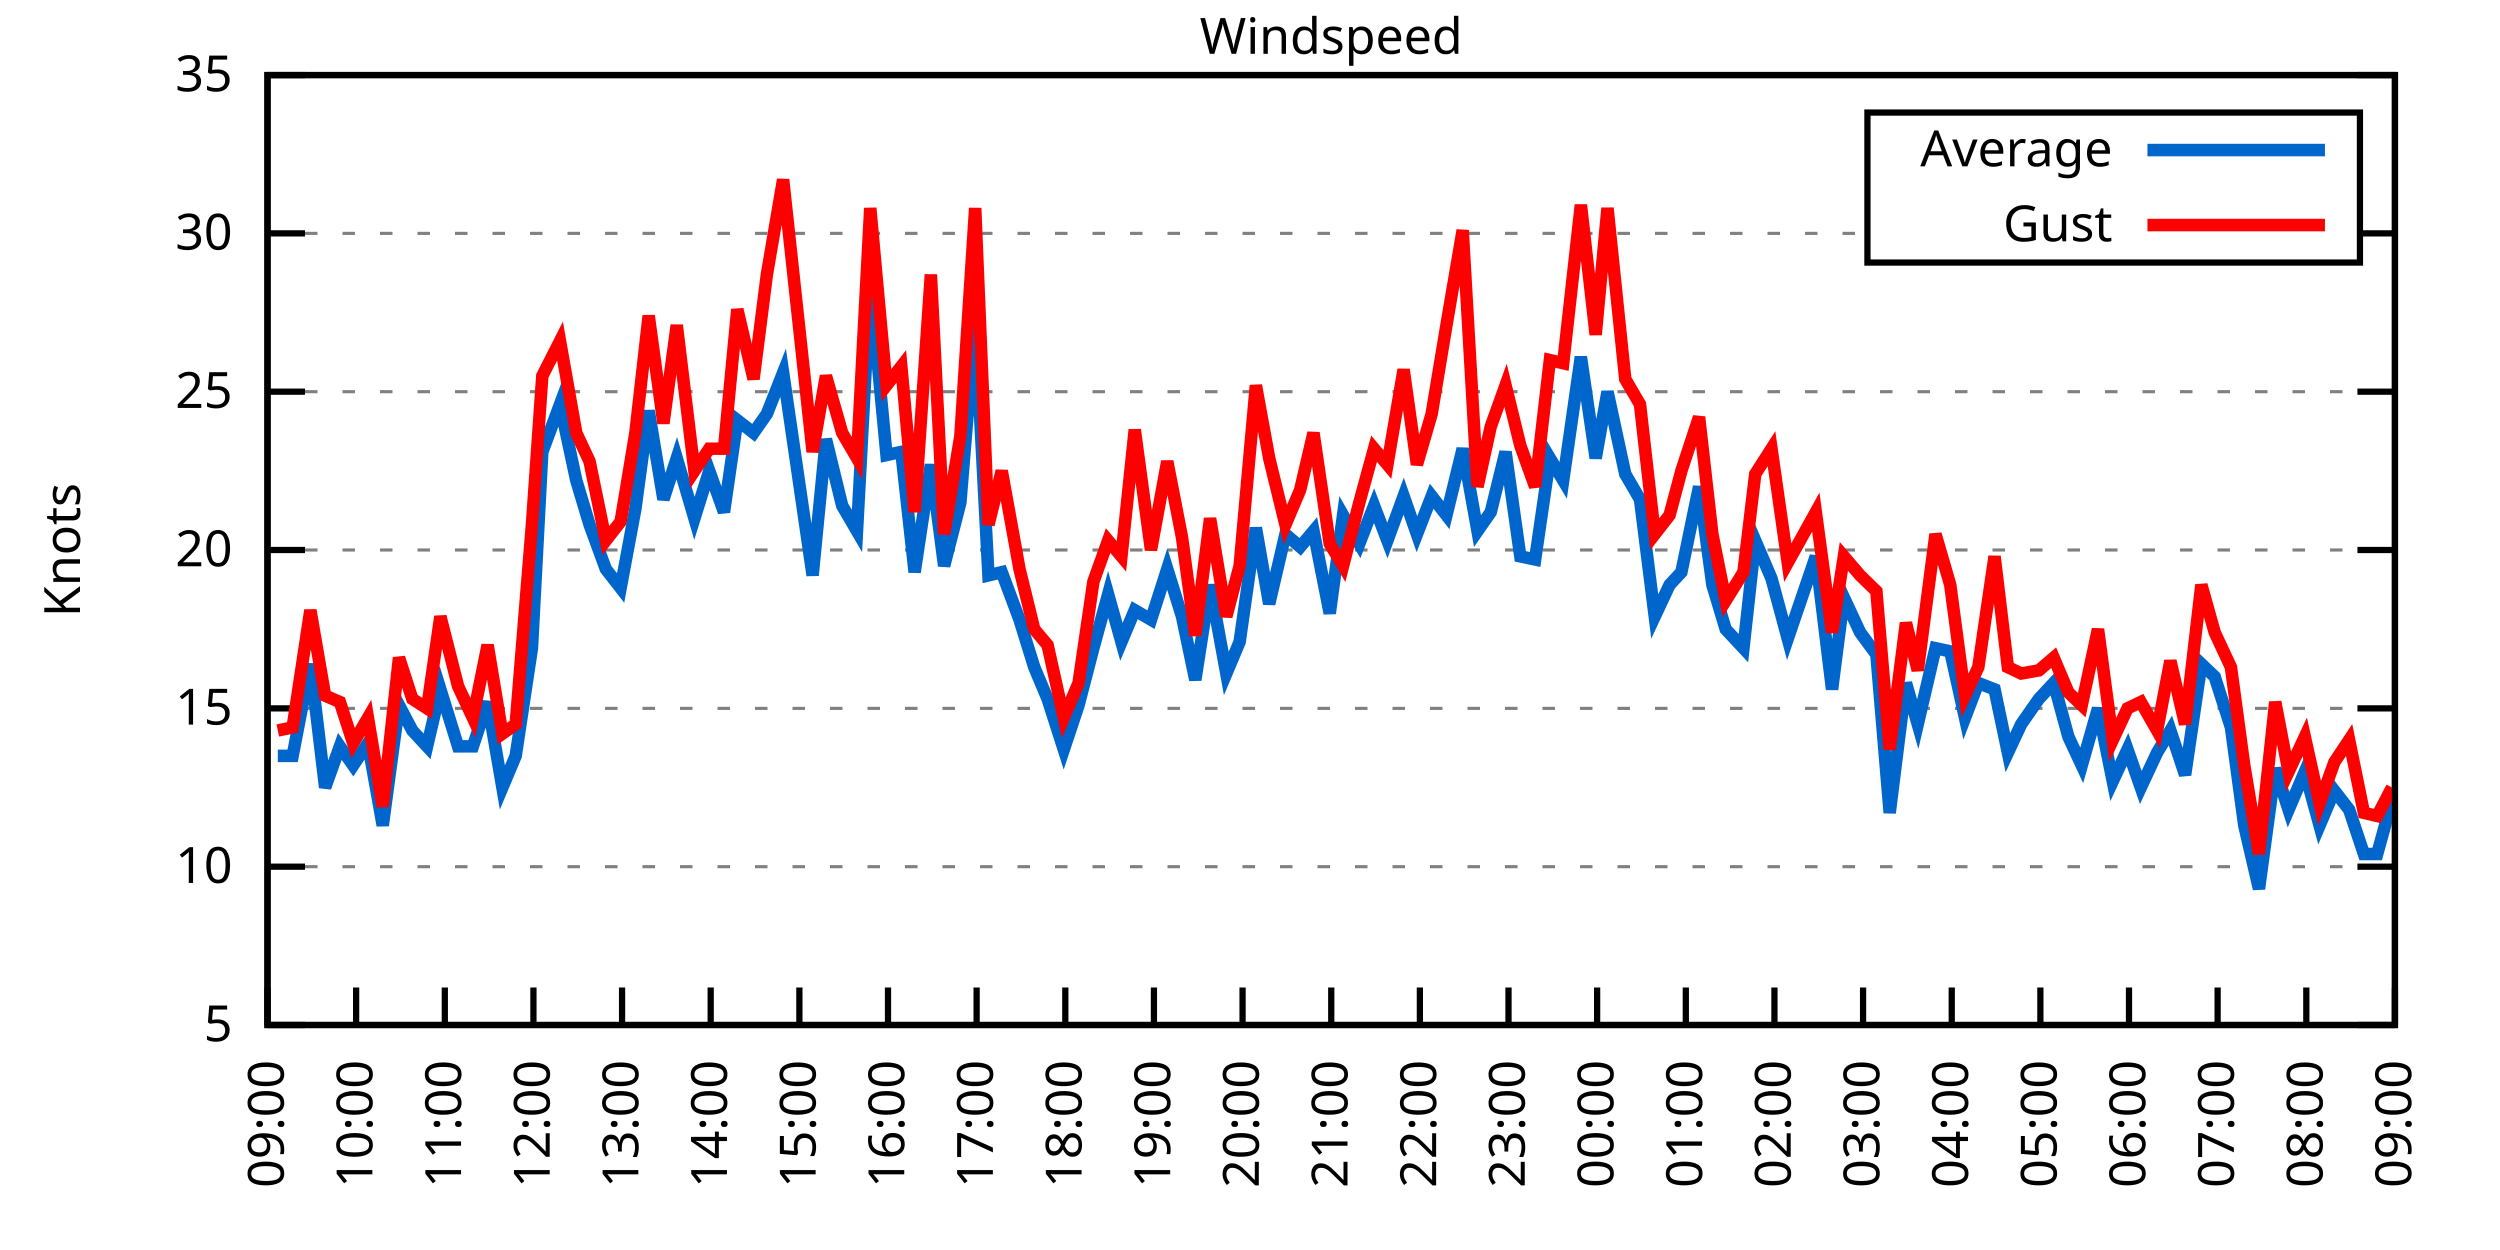
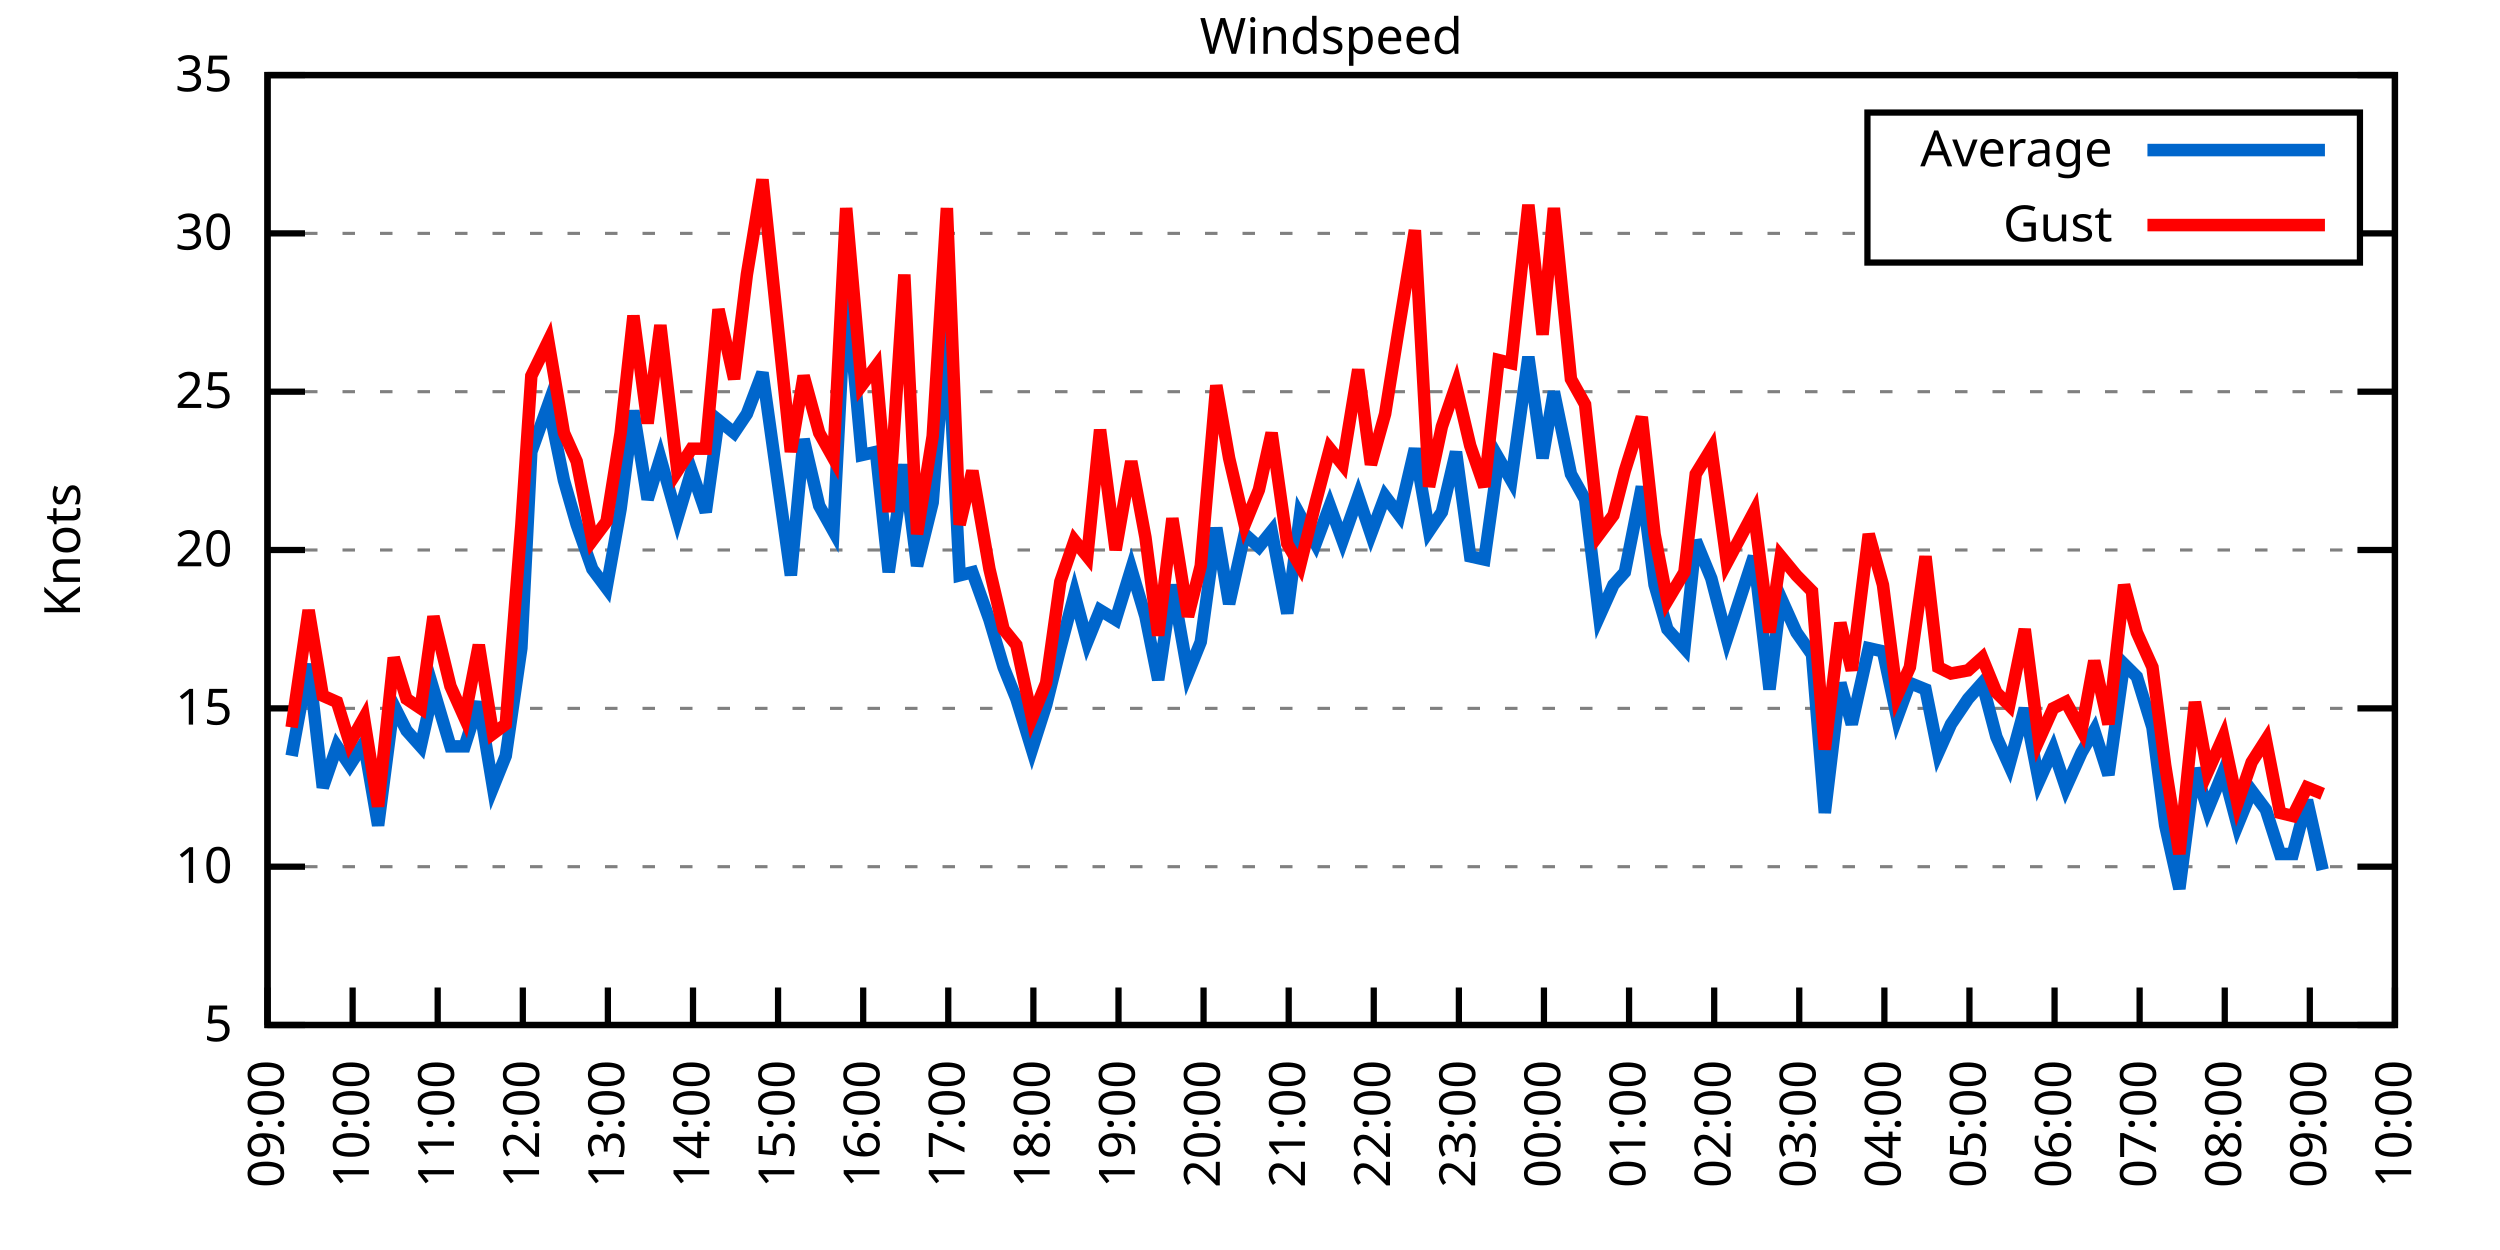
<svg xmlns="http://www.w3.org/2000/svg" xmlns:xlink="http://www.w3.org/1999/xlink" width="400" height="200" viewBox="0 0 400 200">
  <g id="gnuplot_canvas">
    <rect x="0" y="0" width="400" height="200" fill="none" />
    <defs>
      <circle id="gpDot" r="0.5" stroke-width="0.5" stroke="currentColor" />
      <path id="gpPt0" stroke-width="0.333" stroke="currentColor" d="M-1,0 h2 M0,-1 v2" />
      <path id="gpPt1" stroke-width="0.333" stroke="currentColor" d="M-1,-1 L1,1 M1,-1 L-1,1" />
      <path id="gpPt2" stroke-width="0.333" stroke="currentColor" d="M-1,0 L1,0 M0,-1 L0,1 M-1,-1 L1,1 M-1,1 L1,-1" />
      <rect id="gpPt3" stroke-width="0.333" stroke="currentColor" x="-1" y="-1" width="2" height="2" />
      <rect id="gpPt4" stroke-width="0.333" stroke="currentColor" fill="currentColor" x="-1" y="-1" width="2" height="2" />
      <circle id="gpPt5" stroke-width="0.333" stroke="currentColor" cx="0" cy="0" r="1" />
      <use xlink:href="#gpPt5" id="gpPt6" fill="currentColor" stroke="none" />
      <path id="gpPt7" stroke-width="0.333" stroke="currentColor" d="M0,-1.33 L-1.33,0.67 L1.33,0.67 z" />
      <use xlink:href="#gpPt7" id="gpPt8" fill="currentColor" stroke="none" />
      <use xlink:href="#gpPt7" id="gpPt9" stroke="currentColor" transform="rotate(180)" />
      <use xlink:href="#gpPt9" id="gpPt10" fill="currentColor" stroke="none" />
      <use xlink:href="#gpPt3" id="gpPt11" stroke="currentColor" transform="rotate(45)" />
      <use xlink:href="#gpPt11" id="gpPt12" fill="currentColor" stroke="none" />
      <path id="gpPt13" stroke-width="0.333" stroke="currentColor" d="M0,1.330 L1.265,0.411 L0.782,-1.067 L-0.782,-1.076 L-1.265,0.411 z" />
      <use xlink:href="#gpPt13" id="gpPt14" fill="currentColor" stroke="none" />
      <filter id="textbox" filterUnits="objectBoundingBox" x="0" y="0" height="1" width="1">
        <feFlood flood-color="white" flood-opacity="1" result="bgnd" />
        <feComposite in="SourceGraphic" in2="bgnd" operator="atop" />
      </filter>
      <filter id="greybox" filterUnits="objectBoundingBox" x="0" y="0" height="1" width="1">
        <feFlood flood-color="lightgrey" flood-opacity="1" result="grey" />
        <feComposite in="SourceGraphic" in2="grey" operator="atop" />
      </filter>
    </defs>
    <g fill="none" color="white" stroke="currentColor" stroke-width="1.00" stroke-linecap="butt" stroke-linejoin="miter">
</g>
    <g fill="none" color="black" stroke="currentColor" stroke-width="1.00" stroke-linecap="butt" stroke-linejoin="miter">
      <g stroke="none" shape-rendering="crispEdges">
        <polygon fill="rgb(255, 255, 255)" points="42.80,164.00 383.18,164.00 383.18,12.02 42.80,12.02 " />
      </g>
    </g>
    <g fill="none" color="black" stroke="currentColor" stroke-width="1.00" stroke-linecap="butt" stroke-linejoin="miter">
</g>
    <g fill="none" color="black" stroke="black" stroke-width="0.50" stroke-linecap="butt" stroke-linejoin="miter">
</g>
    <g fill="none" color="gray" stroke="currentColor" stroke-width="0.50" stroke-linecap="butt" stroke-linejoin="miter">
      <path stroke="gray" stroke-dasharray="2,4" class="gridline" d="M42.80,164.00 L383.19,164.00  " />
    </g>
    <g fill="none" color="gray" stroke="gray" stroke-width="1.00" stroke-linecap="butt" stroke-linejoin="miter">
</g>
    <g fill="none" color="black" stroke="currentColor" stroke-width="1.00" stroke-linecap="butt" stroke-linejoin="miter">
      <path stroke="black" d="M42.80,164.00 L48.80,164.00 M383.19,164.00 L377.19,164.00  " />
      <g transform="translate(37.20,166.60)" stroke="none" fill="black" font-family="Sans" font-size="8.00" text-anchor="end">
        <text>
          <tspan font-family="Sans"> 5</tspan>
        </text>
      </g>
    </g>
    <g fill="none" color="black" stroke="currentColor" stroke-width="1.00" stroke-linecap="butt" stroke-linejoin="miter">
</g>
    <g fill="none" color="black" stroke="black" stroke-width="0.50" stroke-linecap="butt" stroke-linejoin="miter">
</g>
    <g fill="none" color="gray" stroke="currentColor" stroke-width="0.50" stroke-linecap="butt" stroke-linejoin="miter">
      <path stroke="gray" stroke-dasharray="2,4" class="gridline" d="M42.80,138.67 L383.19,138.67  " />
    </g>
    <g fill="none" color="gray" stroke="gray" stroke-width="1.00" stroke-linecap="butt" stroke-linejoin="miter">
</g>
    <g fill="none" color="black" stroke="currentColor" stroke-width="1.00" stroke-linecap="butt" stroke-linejoin="miter">
      <path stroke="black" d="M42.80,138.67 L48.80,138.67 M383.19,138.67 L377.19,138.67  " />
      <g transform="translate(37.20,141.27)" stroke="none" fill="black" font-family="Sans" font-size="8.00" text-anchor="end">
        <text>
          <tspan font-family="Sans"> 10</tspan>
        </text>
      </g>
    </g>
    <g fill="none" color="black" stroke="currentColor" stroke-width="1.00" stroke-linecap="butt" stroke-linejoin="miter">
</g>
    <g fill="none" color="black" stroke="black" stroke-width="0.50" stroke-linecap="butt" stroke-linejoin="miter">
</g>
    <g fill="none" color="gray" stroke="currentColor" stroke-width="0.50" stroke-linecap="butt" stroke-linejoin="miter">
      <path stroke="gray" stroke-dasharray="2,4" class="gridline" d="M42.80,113.34 L383.19,113.34  " />
    </g>
    <g fill="none" color="gray" stroke="gray" stroke-width="1.00" stroke-linecap="butt" stroke-linejoin="miter">
</g>
    <g fill="none" color="black" stroke="currentColor" stroke-width="1.00" stroke-linecap="butt" stroke-linejoin="miter">
      <path stroke="black" d="M42.80,113.34 L48.80,113.34 M383.19,113.34 L377.19,113.34  " />
      <g transform="translate(37.20,115.94)" stroke="none" fill="black" font-family="Sans" font-size="8.00" text-anchor="end">
        <text>
          <tspan font-family="Sans"> 15</tspan>
        </text>
      </g>
    </g>
    <g fill="none" color="black" stroke="currentColor" stroke-width="1.00" stroke-linecap="butt" stroke-linejoin="miter">
</g>
    <g fill="none" color="black" stroke="black" stroke-width="0.50" stroke-linecap="butt" stroke-linejoin="miter">
</g>
    <g fill="none" color="gray" stroke="currentColor" stroke-width="0.50" stroke-linecap="butt" stroke-linejoin="miter">
      <path stroke="gray" stroke-dasharray="2,4" class="gridline" d="M42.80,88.00 L383.19,88.00  " />
    </g>
    <g fill="none" color="gray" stroke="gray" stroke-width="1.00" stroke-linecap="butt" stroke-linejoin="miter">
</g>
    <g fill="none" color="black" stroke="currentColor" stroke-width="1.00" stroke-linecap="butt" stroke-linejoin="miter">
      <path stroke="black" d="M42.80,88.00 L48.80,88.00 M383.19,88.00 L377.19,88.00  " />
      <g transform="translate(37.20,90.60)" stroke="none" fill="black" font-family="Sans" font-size="8.00" text-anchor="end">
        <text>
          <tspan font-family="Sans"> 20</tspan>
        </text>
      </g>
    </g>
    <g fill="none" color="black" stroke="currentColor" stroke-width="1.00" stroke-linecap="butt" stroke-linejoin="miter">
</g>
    <g fill="none" color="black" stroke="black" stroke-width="0.50" stroke-linecap="butt" stroke-linejoin="miter">
</g>
    <g fill="none" color="gray" stroke="currentColor" stroke-width="0.50" stroke-linecap="butt" stroke-linejoin="miter">
      <path stroke="gray" stroke-dasharray="2,4" class="gridline" d="M42.80,62.67 L383.19,62.67  " />
    </g>
    <g fill="none" color="gray" stroke="gray" stroke-width="1.00" stroke-linecap="butt" stroke-linejoin="miter">
</g>
    <g fill="none" color="black" stroke="currentColor" stroke-width="1.00" stroke-linecap="butt" stroke-linejoin="miter">
      <path stroke="black" d="M42.80,62.67 L48.80,62.67 M383.19,62.67 L377.19,62.67  " />
      <g transform="translate(37.20,65.27)" stroke="none" fill="black" font-family="Sans" font-size="8.00" text-anchor="end">
        <text>
          <tspan font-family="Sans"> 25</tspan>
        </text>
      </g>
    </g>
    <g fill="none" color="black" stroke="currentColor" stroke-width="1.00" stroke-linecap="butt" stroke-linejoin="miter">
</g>
    <g fill="none" color="black" stroke="black" stroke-width="0.50" stroke-linecap="butt" stroke-linejoin="miter">
</g>
    <g fill="none" color="gray" stroke="currentColor" stroke-width="0.50" stroke-linecap="butt" stroke-linejoin="miter">
      <path stroke="gray" stroke-dasharray="2,4" class="gridline" d="M42.80,37.34 L298.79,37.34 M377.59,37.34 L383.19,37.34  " />
    </g>
    <g fill="none" color="gray" stroke="gray" stroke-width="1.00" stroke-linecap="butt" stroke-linejoin="miter">
</g>
    <g fill="none" color="black" stroke="currentColor" stroke-width="1.00" stroke-linecap="butt" stroke-linejoin="miter">
      <path stroke="black" d="M42.80,37.34 L48.80,37.34 M383.19,37.34 L377.19,37.34  " />
      <g transform="translate(37.20,39.94)" stroke="none" fill="black" font-family="Sans" font-size="8.00" text-anchor="end">
        <text>
          <tspan font-family="Sans"> 30</tspan>
        </text>
      </g>
    </g>
    <g fill="none" color="black" stroke="currentColor" stroke-width="1.00" stroke-linecap="butt" stroke-linejoin="miter">
</g>
    <g fill="none" color="black" stroke="black" stroke-width="0.50" stroke-linecap="butt" stroke-linejoin="miter">
</g>
    <g fill="none" color="gray" stroke="currentColor" stroke-width="0.50" stroke-linecap="butt" stroke-linejoin="miter">
      <path stroke="gray" stroke-dasharray="2,4" class="gridline" d="M42.80,12.01 L383.19,12.01  " />
    </g>
    <g fill="none" color="gray" stroke="gray" stroke-width="1.00" stroke-linecap="butt" stroke-linejoin="miter">
</g>
    <g fill="none" color="black" stroke="currentColor" stroke-width="1.00" stroke-linecap="butt" stroke-linejoin="miter">
      <path stroke="black" d="M42.80,12.01 L48.80,12.01 M383.19,12.01 L377.19,12.01  " />
      <g transform="translate(37.20,14.61)" stroke="none" fill="black" font-family="Sans" font-size="8.00" text-anchor="end">
        <text>
          <tspan font-family="Sans"> 35</tspan>
        </text>
      </g>
    </g>
    <g fill="none" color="black" stroke="currentColor" stroke-width="1.00" stroke-linecap="butt" stroke-linejoin="miter">
      <path stroke="black" d="M42.80,164.00 L42.80,158.00  " />
      <g transform="translate(45.40,169.60) rotate(270.00)" stroke="none" fill="black" font-family="Sans" font-size="8.00" text-anchor="end">
        <text>
          <tspan font-family="Sans">09:00</tspan>
        </text>
      </g>
    </g>
    <g fill="none" color="black" stroke="currentColor" stroke-width="1.00" stroke-linecap="butt" stroke-linejoin="miter">
-       <path stroke="black" d="M56.98,164.00 L56.98,158.00  " />
-       <g transform="translate(59.58,169.60) rotate(270.00)" stroke="none" fill="black" font-family="Sans" font-size="8.00" text-anchor="end">
+       <path stroke="black" d="M56.42,164.00 L56.42,158.00  " />
+       <g transform="translate(59.02,169.60) rotate(270.00)" stroke="none" fill="black" font-family="Sans" font-size="8.00" text-anchor="end">
        <text>
          <tspan font-family="Sans">10:00</tspan>
        </text>
      </g>
    </g>
    <g fill="none" color="black" stroke="currentColor" stroke-width="1.00" stroke-linecap="butt" stroke-linejoin="miter">
-       <path stroke="black" d="M71.17,164.00 L71.17,158.00  " />
-       <g transform="translate(73.77,169.60) rotate(270.00)" stroke="none" fill="black" font-family="Sans" font-size="8.00" text-anchor="end">
+       <path stroke="black" d="M70.03,164.00 L70.03,158.00  " />
+       <g transform="translate(72.63,169.60) rotate(270.00)" stroke="none" fill="black" font-family="Sans" font-size="8.00" text-anchor="end">
        <text>
          <tspan font-family="Sans">11:00</tspan>
        </text>
      </g>
    </g>
    <g fill="none" color="black" stroke="currentColor" stroke-width="1.00" stroke-linecap="butt" stroke-linejoin="miter">
-       <path stroke="black" d="M85.35,164.00 L85.35,158.00  " />
-       <g transform="translate(87.95,169.60) rotate(270.00)" stroke="none" fill="black" font-family="Sans" font-size="8.00" text-anchor="end">
+       <path stroke="black" d="M83.65,164.00 L83.65,158.00  " />
+       <g transform="translate(86.25,169.60) rotate(270.00)" stroke="none" fill="black" font-family="Sans" font-size="8.00" text-anchor="end">
        <text>
          <tspan font-family="Sans">12:00</tspan>
        </text>
      </g>
    </g>
    <g fill="none" color="black" stroke="currentColor" stroke-width="1.00" stroke-linecap="butt" stroke-linejoin="miter">
-       <path stroke="black" d="M99.53,164.00 L99.53,158.00  " />
-       <g transform="translate(102.13,169.60) rotate(270.00)" stroke="none" fill="black" font-family="Sans" font-size="8.00" text-anchor="end">
+       <path stroke="black" d="M97.26,164.00 L97.26,158.00  " />
+       <g transform="translate(99.86,169.60) rotate(270.00)" stroke="none" fill="black" font-family="Sans" font-size="8.00" text-anchor="end">
        <text>
          <tspan font-family="Sans">13:00</tspan>
        </text>
      </g>
    </g>
    <g fill="none" color="black" stroke="currentColor" stroke-width="1.00" stroke-linecap="butt" stroke-linejoin="miter">
-       <path stroke="black" d="M113.71,164.00 L113.71,158.00  " />
-       <g transform="translate(116.31,169.60) rotate(270.00)" stroke="none" fill="black" font-family="Sans" font-size="8.00" text-anchor="end">
+       <path stroke="black" d="M110.88,164.00 L110.88,158.00  " />
+       <g transform="translate(113.48,169.60) rotate(270.00)" stroke="none" fill="black" font-family="Sans" font-size="8.00" text-anchor="end">
        <text>
          <tspan font-family="Sans">14:00</tspan>
        </text>
      </g>
    </g>
    <g fill="none" color="black" stroke="currentColor" stroke-width="1.00" stroke-linecap="butt" stroke-linejoin="miter">
-       <path stroke="black" d="M127.90,164.00 L127.90,158.00  " />
-       <g transform="translate(130.50,169.60) rotate(270.00)" stroke="none" fill="black" font-family="Sans" font-size="8.00" text-anchor="end">
+       <path stroke="black" d="M124.49,164.00 L124.49,158.00  " />
+       <g transform="translate(127.09,169.60) rotate(270.00)" stroke="none" fill="black" font-family="Sans" font-size="8.00" text-anchor="end">
        <text>
          <tspan font-family="Sans">15:00</tspan>
        </text>
      </g>
    </g>
    <g fill="none" color="black" stroke="currentColor" stroke-width="1.00" stroke-linecap="butt" stroke-linejoin="miter">
-       <path stroke="black" d="M142.08,164.00 L142.08,158.00  " />
-       <g transform="translate(144.68,169.60) rotate(270.00)" stroke="none" fill="black" font-family="Sans" font-size="8.00" text-anchor="end">
+       <path stroke="black" d="M138.11,164.00 L138.11,158.00  " />
+       <g transform="translate(140.71,169.60) rotate(270.00)" stroke="none" fill="black" font-family="Sans" font-size="8.00" text-anchor="end">
        <text>
          <tspan font-family="Sans">16:00</tspan>
        </text>
      </g>
    </g>
    <g fill="none" color="black" stroke="currentColor" stroke-width="1.00" stroke-linecap="butt" stroke-linejoin="miter">
-       <path stroke="black" d="M156.26,164.00 L156.26,158.00  " />
-       <g transform="translate(158.86,169.60) rotate(270.00)" stroke="none" fill="black" font-family="Sans" font-size="8.00" text-anchor="end">
+       <path stroke="black" d="M151.72,164.00 L151.72,158.00  " />
+       <g transform="translate(154.32,169.60) rotate(270.00)" stroke="none" fill="black" font-family="Sans" font-size="8.00" text-anchor="end">
        <text>
          <tspan font-family="Sans">17:00</tspan>
        </text>
      </g>
    </g>
    <g fill="none" color="black" stroke="currentColor" stroke-width="1.00" stroke-linecap="butt" stroke-linejoin="miter">
-       <path stroke="black" d="M170.45,164.00 L170.45,158.00  " />
-       <g transform="translate(173.05,169.60) rotate(270.00)" stroke="none" fill="black" font-family="Sans" font-size="8.00" text-anchor="end">
+       <path stroke="black" d="M165.34,164.00 L165.34,158.00  " />
+       <g transform="translate(167.94,169.60) rotate(270.00)" stroke="none" fill="black" font-family="Sans" font-size="8.00" text-anchor="end">
        <text>
          <tspan font-family="Sans">18:00</tspan>
        </text>
      </g>
    </g>
    <g fill="none" color="black" stroke="currentColor" stroke-width="1.00" stroke-linecap="butt" stroke-linejoin="miter">
-       <path stroke="black" d="M184.63,164.00 L184.63,158.00  " />
-       <g transform="translate(187.23,169.60) rotate(270.00)" stroke="none" fill="black" font-family="Sans" font-size="8.00" text-anchor="end">
+       <path stroke="black" d="M178.96,164.00 L178.96,158.00  " />
+       <g transform="translate(181.56,169.60) rotate(270.00)" stroke="none" fill="black" font-family="Sans" font-size="8.00" text-anchor="end">
        <text>
          <tspan font-family="Sans">19:00</tspan>
        </text>
      </g>
    </g>
    <g fill="none" color="black" stroke="currentColor" stroke-width="1.00" stroke-linecap="butt" stroke-linejoin="miter">
-       <path stroke="black" d="M198.81,164.00 L198.81,158.00  " />
-       <g transform="translate(201.41,169.60) rotate(270.00)" stroke="none" fill="black" font-family="Sans" font-size="8.00" text-anchor="end">
+       <path stroke="black" d="M192.57,164.00 L192.57,158.00  " />
+       <g transform="translate(195.17,169.60) rotate(270.00)" stroke="none" fill="black" font-family="Sans" font-size="8.00" text-anchor="end">
        <text>
          <tspan font-family="Sans">20:00</tspan>
        </text>
      </g>
    </g>
    <g fill="none" color="black" stroke="currentColor" stroke-width="1.00" stroke-linecap="butt" stroke-linejoin="miter">
-       <path stroke="black" d="M213.00,164.00 L213.00,158.00  " />
-       <g transform="translate(215.60,169.60) rotate(270.00)" stroke="none" fill="black" font-family="Sans" font-size="8.00" text-anchor="end">
+       <path stroke="black" d="M206.19,164.00 L206.19,158.00  " />
+       <g transform="translate(208.79,169.60) rotate(270.00)" stroke="none" fill="black" font-family="Sans" font-size="8.00" text-anchor="end">
        <text>
          <tspan font-family="Sans">21:00</tspan>
        </text>
      </g>
    </g>
    <g fill="none" color="black" stroke="currentColor" stroke-width="1.00" stroke-linecap="butt" stroke-linejoin="miter">
-       <path stroke="black" d="M227.18,164.00 L227.18,158.00  " />
-       <g transform="translate(229.78,169.60) rotate(270.00)" stroke="none" fill="black" font-family="Sans" font-size="8.00" text-anchor="end">
+       <path stroke="black" d="M219.80,164.00 L219.80,158.00  " />
+       <g transform="translate(222.40,169.60) rotate(270.00)" stroke="none" fill="black" font-family="Sans" font-size="8.00" text-anchor="end">
        <text>
          <tspan font-family="Sans">22:00</tspan>
        </text>
      </g>
    </g>
    <g fill="none" color="black" stroke="currentColor" stroke-width="1.00" stroke-linecap="butt" stroke-linejoin="miter">
-       <path stroke="black" d="M241.36,164.00 L241.36,158.00  " />
-       <g transform="translate(243.96,169.60) rotate(270.00)" stroke="none" fill="black" font-family="Sans" font-size="8.00" text-anchor="end">
+       <path stroke="black" d="M233.42,164.00 L233.42,158.00  " />
+       <g transform="translate(236.02,169.60) rotate(270.00)" stroke="none" fill="black" font-family="Sans" font-size="8.00" text-anchor="end">
        <text>
          <tspan font-family="Sans">23:00</tspan>
        </text>
      </g>
    </g>
    <g fill="none" color="black" stroke="currentColor" stroke-width="1.00" stroke-linecap="butt" stroke-linejoin="miter">
-       <path stroke="black" d="M255.54,164.00 L255.54,158.00  " />
-       <g transform="translate(258.14,169.60) rotate(270.00)" stroke="none" fill="black" font-family="Sans" font-size="8.00" text-anchor="end">
+       <path stroke="black" d="M247.03,164.00 L247.03,158.00  " />
+       <g transform="translate(249.63,169.60) rotate(270.00)" stroke="none" fill="black" font-family="Sans" font-size="8.00" text-anchor="end">
        <text>
          <tspan font-family="Sans">00:00</tspan>
        </text>
      </g>
    </g>
    <g fill="none" color="black" stroke="currentColor" stroke-width="1.00" stroke-linecap="butt" stroke-linejoin="miter">
-       <path stroke="black" d="M269.73,164.00 L269.73,158.00  " />
-       <g transform="translate(272.33,169.60) rotate(270.00)" stroke="none" fill="black" font-family="Sans" font-size="8.00" text-anchor="end">
+       <path stroke="black" d="M260.65,164.00 L260.65,158.00  " />
+       <g transform="translate(263.25,169.60) rotate(270.00)" stroke="none" fill="black" font-family="Sans" font-size="8.00" text-anchor="end">
        <text>
          <tspan font-family="Sans">01:00</tspan>
        </text>
      </g>
    </g>
    <g fill="none" color="black" stroke="currentColor" stroke-width="1.00" stroke-linecap="butt" stroke-linejoin="miter">
-       <path stroke="black" d="M283.91,164.00 L283.91,158.00  " />
-       <g transform="translate(286.51,169.60) rotate(270.00)" stroke="none" fill="black" font-family="Sans" font-size="8.00" text-anchor="end">
+       <path stroke="black" d="M274.27,164.00 L274.27,158.00  " />
+       <g transform="translate(276.87,169.60) rotate(270.00)" stroke="none" fill="black" font-family="Sans" font-size="8.00" text-anchor="end">
        <text>
          <tspan font-family="Sans">02:00</tspan>
        </text>
      </g>
    </g>
    <g fill="none" color="black" stroke="currentColor" stroke-width="1.00" stroke-linecap="butt" stroke-linejoin="miter">
-       <path stroke="black" d="M298.09,164.00 L298.09,158.00  " />
-       <g transform="translate(300.69,169.60) rotate(270.00)" stroke="none" fill="black" font-family="Sans" font-size="8.00" text-anchor="end">
+       <path stroke="black" d="M287.88,164.00 L287.88,158.00  " />
+       <g transform="translate(290.48,169.60) rotate(270.00)" stroke="none" fill="black" font-family="Sans" font-size="8.00" text-anchor="end">
        <text>
          <tspan font-family="Sans">03:00</tspan>
        </text>
      </g>
    </g>
    <g fill="none" color="black" stroke="currentColor" stroke-width="1.00" stroke-linecap="butt" stroke-linejoin="miter">
-       <path stroke="black" d="M312.28,164.00 L312.28,158.00  " />
-       <g transform="translate(314.88,169.60) rotate(270.00)" stroke="none" fill="black" font-family="Sans" font-size="8.00" text-anchor="end">
+       <path stroke="black" d="M301.50,164.00 L301.50,158.00  " />
+       <g transform="translate(304.10,169.60) rotate(270.00)" stroke="none" fill="black" font-family="Sans" font-size="8.00" text-anchor="end">
        <text>
          <tspan font-family="Sans">04:00</tspan>
        </text>
      </g>
    </g>
    <g fill="none" color="black" stroke="currentColor" stroke-width="1.00" stroke-linecap="butt" stroke-linejoin="miter">
-       <path stroke="black" d="M326.46,164.00 L326.46,158.00  " />
-       <g transform="translate(329.06,169.60) rotate(270.00)" stroke="none" fill="black" font-family="Sans" font-size="8.00" text-anchor="end">
+       <path stroke="black" d="M315.11,164.00 L315.11,158.00  " />
+       <g transform="translate(317.71,169.60) rotate(270.00)" stroke="none" fill="black" font-family="Sans" font-size="8.00" text-anchor="end">
        <text>
          <tspan font-family="Sans">05:00</tspan>
        </text>
      </g>
    </g>
    <g fill="none" color="black" stroke="currentColor" stroke-width="1.00" stroke-linecap="butt" stroke-linejoin="miter">
-       <path stroke="black" d="M340.64,164.00 L340.64,158.00  " />
-       <g transform="translate(343.24,169.60) rotate(270.00)" stroke="none" fill="black" font-family="Sans" font-size="8.00" text-anchor="end">
+       <path stroke="black" d="M328.73,164.00 L328.73,158.00  " />
+       <g transform="translate(331.33,169.60) rotate(270.00)" stroke="none" fill="black" font-family="Sans" font-size="8.00" text-anchor="end">
        <text>
          <tspan font-family="Sans">06:00</tspan>
        </text>
      </g>
    </g>
    <g fill="none" color="black" stroke="currentColor" stroke-width="1.00" stroke-linecap="butt" stroke-linejoin="miter">
-       <path stroke="black" d="M354.82,164.00 L354.82,158.00  " />
-       <g transform="translate(357.42,169.60) rotate(270.00)" stroke="none" fill="black" font-family="Sans" font-size="8.00" text-anchor="end">
+       <path stroke="black" d="M342.34,164.00 L342.34,158.00  " />
+       <g transform="translate(344.94,169.60) rotate(270.00)" stroke="none" fill="black" font-family="Sans" font-size="8.00" text-anchor="end">
        <text>
          <tspan font-family="Sans">07:00</tspan>
        </text>
      </g>
    </g>
    <g fill="none" color="black" stroke="currentColor" stroke-width="1.00" stroke-linecap="butt" stroke-linejoin="miter">
-       <path stroke="black" d="M369.01,164.00 L369.01,158.00  " />
-       <g transform="translate(371.61,169.60) rotate(270.00)" stroke="none" fill="black" font-family="Sans" font-size="8.00" text-anchor="end">
+       <path stroke="black" d="M355.96,164.00 L355.96,158.00  " />
+       <g transform="translate(358.56,169.60) rotate(270.00)" stroke="none" fill="black" font-family="Sans" font-size="8.00" text-anchor="end">
        <text>
          <tspan font-family="Sans">08:00</tspan>
+         </text>
+       </g>
+     </g>
+     <g fill="none" color="black" stroke="currentColor" stroke-width="1.00" stroke-linecap="butt" stroke-linejoin="miter">
+       <path stroke="black" d="M369.57,164.00 L369.57,158.00  " />
+       <g transform="translate(372.17,169.60) rotate(270.00)" stroke="none" fill="black" font-family="Sans" font-size="8.00" text-anchor="end">
+         <text>
+           <tspan font-family="Sans">09:00</tspan>
        </text>
      </g>
    </g>
    <g fill="none" color="black" stroke="currentColor" stroke-width="1.00" stroke-linecap="butt" stroke-linejoin="miter">
      <path stroke="black" d="M383.19,164.00 L383.19,158.00  " />
      <g transform="translate(385.79,169.60) rotate(270.00)" stroke="none" fill="black" font-family="Sans" font-size="8.00" text-anchor="end">
        <text>
-           <tspan font-family="Sans">09:00</tspan>
+           <tspan font-family="Sans">10:00</tspan>
        </text>
      </g>
    </g>
    <g fill="none" color="black" stroke="currentColor" stroke-width="1.00" stroke-linecap="butt" stroke-linejoin="miter">
</g>
    <g fill="none" color="black" stroke="currentColor" stroke-width="1.00" stroke-linecap="butt" stroke-linejoin="miter">
      <path stroke="black" d="M42.80,12.01 L42.80,164.00 L383.19,164.00 L383.19,12.01 L42.80,12.01 Z  " />
    </g>
    <g fill="none" color="black" stroke="currentColor" stroke-width="1.00" stroke-linecap="butt" stroke-linejoin="miter">
</g>
    <g fill="none" color="black" stroke="currentColor" stroke-width="1.00" stroke-linecap="butt" stroke-linejoin="miter">
      <path stroke="black" d="M298.79,42.01 L298.79,18.01 L377.59,18.01 L377.59,42.01 L298.79,42.01 Z  " />
    </g>
    <g id="Windspeed_plot_1">
      <g fill="none" color="white" stroke="black" stroke-width="2.00" stroke-linecap="butt" stroke-linejoin="miter">
</g>
      <g fill="none" color="black" stroke="currentColor" stroke-width="2.00" stroke-linecap="butt" stroke-linejoin="miter">
        <g transform="translate(337.99,26.61)" stroke="none" fill="black" font-family="Sans" font-size="8.00" text-anchor="end">
          <text>
            <tspan font-family="Sans">Average</tspan>
          </text>
        </g>
      </g>
      <g fill="none" color="black" stroke="currentColor" stroke-width="2.00" stroke-linecap="butt" stroke-linejoin="miter">
-         <path stroke="rgb(  0, 102, 204)" d="M343.59,24.01 L371.99,24.01 M44.45,120.94 L46.82,120.94 L49.66,106.24 L52.02,126.00 L54.38,119.42 L56.51,122.46   L58.87,118.91 L61.24,132.08 L63.84,112.83 L65.97,116.88 L68.33,119.42 L70.46,110.30 L73.29,119.42 L75.66,119.42   L78.02,112.32 L80.38,126.00 L82.51,120.94 L85.11,103.71 L86.77,72.30 L89.60,64.70 L92.20,76.86 L94.33,83.95   L96.93,91.04 L99.30,94.08 L101.66,81.42 L103.79,65.71 L106.15,79.90 L108.28,73.31 L111.11,82.94 L113.48,75.34   L115.84,81.93 L117.97,67.23 L120.57,69.26 L122.70,66.22 L125.30,59.63 L130.02,92.06 L132.15,70.27 L134.75,80.91   L137.12,84.97 L139.24,45.45 L141.84,72.81 L144.21,72.30 L146.34,91.55 L148.94,74.33 L151.06,90.54 L153.66,80.41   L156.03,51.53 L158.15,92.06 L160.28,91.55 L163.12,99.15 L165.48,106.75 L167.61,111.82 L170.21,119.92 L172.57,112.83   L174.94,103.71 L177.30,95.10 L179.43,102.70 L181.56,97.63 L184.16,99.15 L186.76,91.04 L189.12,98.64 L191.25,108.78   L193.61,93.58 L196.21,107.76 L198.34,102.70 L200.94,84.46 L203.07,96.62 L205.67,85.47 L208.03,87.50 L210.16,84.97   L212.76,98.14 L214.89,82.43 L217.49,86.99 L219.85,80.91 L221.98,86.49 L224.58,79.39 L226.71,85.47 L229.07,79.39   L231.43,82.43 L234.03,71.79 L236.40,84.97 L238.52,81.93 L240.89,72.30 L243.25,89.02 L245.62,89.52 L247.98,73.31   L250.11,76.86 L252.94,57.10 L255.31,73.31 L257.20,62.67 L260.04,75.85 L262.40,79.90 L264.76,98.64 L267.13,93.58   L269.02,91.55 L271.85,77.87 L273.98,93.58 L276.11,100.67 L278.95,103.71 L280.84,86.49 L283.44,92.56 L286.04,102.19   L290.53,89.02 L293.13,110.30 L295.02,95.60 L297.62,101.18 L300.22,104.72 L302.35,130.06 L304.95,109.28 L306.84,115.87   L309.68,103.71 L312.04,104.22 L314.40,114.86 L316.53,109.28 L319.13,110.30 L321.26,120.43 L323.39,115.87 L326.22,111.82   L328.59,109.28 L330.95,117.90 L333.08,122.46 L335.68,113.34 L338.04,124.99 L340.40,119.92 L342.53,126.00 L345.13,120.43   L347.26,116.88 L349.62,123.98 L352.22,106.24 L354.35,108.27 L356.95,116.38 L359.08,132.08 L361.44,142.21 L364.04,122.96   L366.17,129.55 L368.77,123.47 L371.13,132.08 L373.50,126.51 L375.86,129.55 L378.23,136.64 L380.35,136.64 L382.72,128.03    " />
+         <path stroke="rgb(  0, 102, 204)" d="M343.59,24.01 L371.99,24.01 M46.66,120.94 L49.38,106.24 L51.65,126.00 L53.92,119.42 L55.96,122.46 L58.23,118.91   L60.50,132.08 L63.00,112.83 L65.04,116.88 L67.31,119.42 L69.35,110.30 L72.07,119.42 L74.34,119.42 L76.61,112.32   L78.88,126.00 L80.92,120.94 L83.42,103.71 L85.01,72.30 L87.73,64.70 L90.23,76.86 L92.27,83.95 L94.77,91.04   L97.04,94.08 L99.30,81.42 L101.35,65.71 L103.62,79.90 L105.66,73.31 L108.38,82.94 L110.65,75.34 L112.92,81.93   L114.96,67.23 L117.46,69.26 L119.50,66.22 L122.00,59.63 L126.54,92.06 L128.58,70.27 L131.07,80.91 L133.34,84.97   L135.39,45.45 L137.88,72.81 L140.15,72.30 L142.19,91.55 L144.69,74.33 L146.73,90.54 L149.23,80.41 L151.50,51.53   L153.54,92.06 L155.58,91.55 L158.31,99.15 L160.57,106.75 L162.62,111.82 L165.11,119.92 L167.38,112.83 L169.65,103.71   L171.92,95.10 L173.96,102.70 L176.01,97.63 L178.50,99.15 L181.00,91.04 L183.27,98.64 L185.31,108.78 L187.58,93.58   L190.08,107.76 L192.12,102.70 L194.61,84.46 L196.66,96.62 L199.15,85.47 L201.42,87.50 L203.46,84.97 L205.96,98.14   L208.00,82.43 L210.50,86.99 L212.77,80.91 L214.81,86.49 L217.31,79.39 L219.35,85.47 L221.62,79.39 L223.89,82.43   L226.38,71.79 L228.65,84.97 L230.70,81.93 L232.96,72.30 L235.23,89.02 L237.50,89.52 L239.77,73.31 L241.81,76.86   L244.54,57.10 L246.81,73.31 L248.62,62.67 L251.35,75.85 L253.61,79.90 L255.88,98.64 L258.15,93.58 L259.97,91.55   L262.69,77.87 L264.73,93.58 L266.78,100.67 L269.50,103.71 L271.32,86.49 L273.81,92.56 L276.31,102.19 L280.62,89.02   L283.12,110.30 L284.93,95.60 L287.43,101.18 L289.92,104.72 L291.97,130.06 L294.46,109.28 L296.28,115.87 L299.00,103.71   L301.27,104.22 L303.54,114.86 L305.58,109.28 L308.08,110.30 L310.12,120.43 L312.16,115.87 L314.89,111.82 L317.15,109.28   L319.42,117.90 L321.47,122.46 L323.96,113.34 L326.23,124.99 L328.50,119.92 L330.54,126.00 L333.04,120.43 L335.08,116.88   L337.35,123.98 L339.85,106.24 L341.89,108.27 L344.39,116.38 L346.43,132.08 L348.70,142.21 L351.19,122.96 L353.24,129.55   L355.73,123.47 L358.00,132.08 L360.27,126.51 L362.54,129.55 L364.81,136.64 L366.85,136.64 L369.12,128.03 L371.62,139.17    " />
      </g>
    </g>
    <g id="Windspeed_plot_2">
      <g fill="none" color="black" stroke="currentColor" stroke-width="2.00" stroke-linecap="butt" stroke-linejoin="miter">
        <g transform="translate(337.99,38.61)" stroke="none" fill="black" font-family="Sans" font-size="8.00" text-anchor="end">
          <text>
            <tspan font-family="Sans">Gust</tspan>
          </text>
        </g>
      </g>
      <g fill="none" color="black" stroke="currentColor" stroke-width="2.00" stroke-linecap="butt" stroke-linejoin="miter">
-         <path stroke="rgb(255,   0,   0)" d="M343.59,36.01 L371.99,36.01 M44.45,116.88 L46.82,116.38 L49.66,97.63 L52.02,111.31 L54.38,112.32 L56.51,118.91   L58.87,114.86 L61.24,129.04 L63.84,105.23 L65.97,111.82 L68.33,113.34 L70.46,98.64 L73.29,109.79 L75.66,114.86   L78.02,103.20 L80.38,117.39 L82.51,115.87 L85.11,83.95 L86.77,60.14 L89.60,54.57 L92.20,69.26 L94.33,73.82   L96.93,86.49 L99.30,83.45 L101.66,69.26 L103.79,50.51 L106.15,67.74 L108.28,52.03 L111.11,75.34 L113.48,71.79   L115.84,71.79 L117.97,49.50 L120.57,60.65 L122.70,43.93 L125.30,28.73 L130.02,72.30 L132.15,60.14 L134.75,69.26   L137.12,73.31 L139.24,33.29 L141.84,61.66 L144.21,58.62 L146.34,81.93 L148.94,43.93 L151.06,85.47 L153.66,69.77   L156.03,33.29 L158.15,83.95 L160.28,75.34 L163.12,91.04 L165.48,100.67 L167.61,103.20 L170.21,114.86 L172.57,109.28   L174.94,93.07 L177.30,86.49 L179.43,89.02 L181.56,68.75 L184.16,88.00 L186.76,73.82 L189.12,85.98 L191.25,101.68   L193.61,82.94 L196.21,98.64 L198.34,90.54 L200.94,61.66 L203.07,73.31 L205.67,83.95 L208.03,78.38 L210.16,69.26   L212.76,86.99 L214.89,90.54 L217.49,80.41 L219.85,71.79 L221.98,74.33 L224.58,59.13 L226.71,74.33 L229.07,66.22   L231.43,52.03 L234.03,36.84 L236.40,77.87 L238.52,68.25 L240.89,61.66 L243.25,71.29 L245.62,77.87 L247.98,57.61   L250.11,58.11 L252.94,32.78 L255.31,53.55 L257.20,33.29 L260.04,60.65 L262.40,64.70 L264.76,85.47 L267.13,82.43   L269.02,75.34 L271.85,66.73 L273.98,85.47 L276.11,96.11 L278.95,91.55 L280.84,75.85 L283.44,71.79 L286.04,90.03   L290.53,81.93 L293.13,101.18 L295.02,89.02 L297.62,92.06 L300.22,94.59 L302.35,119.92 L304.95,99.66 L306.84,107.26   L309.68,85.47 L312.04,93.58 L314.40,111.31 L316.53,106.75 L319.13,89.02 L321.26,106.75 L323.39,107.76 L326.22,107.26   L328.59,105.23 L330.95,110.80 L333.08,112.83 L335.68,100.67 L338.04,118.40 L340.40,113.34 L342.53,112.32 L345.13,116.88   L347.26,105.74 L349.62,115.87 L352.22,93.58 L354.35,101.18 L356.95,106.75 L359.08,122.46 L361.44,136.64 L364.04,112.32   L366.17,123.47 L368.77,117.90 L371.13,128.54 L373.50,121.95 L375.86,118.40 L378.23,130.06 L380.35,130.56 L382.72,126.00    " />
+         <path stroke="rgb(255,   0,   0)" d="M343.59,36.01 L371.99,36.01 M46.66,116.38 L49.38,97.63 L51.65,111.31 L53.92,112.32 L55.96,118.91 L58.23,114.86   L60.50,129.04 L63.00,105.23 L65.04,111.82 L67.31,113.34 L69.35,98.64 L72.07,109.79 L74.34,114.86 L76.61,103.20   L78.88,117.39 L80.92,115.87 L83.42,83.95 L85.01,60.14 L87.73,54.57 L90.23,69.26 L92.27,73.82 L94.77,86.49   L97.04,83.45 L99.30,69.26 L101.35,50.51 L103.62,67.74 L105.66,52.03 L108.38,75.34 L110.65,71.79 L112.92,71.79   L114.96,49.50 L117.46,60.65 L119.50,43.93 L122.00,28.73 L126.54,72.30 L128.58,60.14 L131.07,69.26 L133.34,73.31   L135.39,33.29 L137.88,61.66 L140.15,58.62 L142.19,81.93 L144.69,43.93 L146.73,85.47 L149.23,69.77 L151.50,33.29   L153.54,83.95 L155.58,75.34 L158.31,91.04 L160.57,100.67 L162.62,103.20 L165.11,114.86 L167.38,109.28 L169.65,93.07   L171.92,86.49 L173.96,89.02 L176.01,68.75 L178.50,88.00 L181.00,73.82 L183.27,85.98 L185.31,101.68 L187.58,82.94   L190.08,98.64 L192.12,90.54 L194.61,61.66 L196.66,73.31 L199.15,83.95 L201.42,78.38 L203.46,69.26 L205.96,86.99   L208.00,90.54 L210.50,80.41 L212.77,71.79 L214.81,74.33 L217.31,59.13 L219.35,74.33 L221.62,66.22 L223.89,52.03   L226.38,36.84 L228.65,77.87 L230.70,68.25 L232.96,61.66 L235.23,71.29 L237.50,77.87 L239.77,57.61 L241.81,58.11   L244.54,32.78 L246.81,53.55 L248.62,33.29 L251.35,60.65 L253.61,64.70 L255.88,85.47 L258.15,82.43 L259.97,75.34   L262.69,66.73 L264.73,85.47 L266.78,96.11 L269.50,91.55 L271.32,75.85 L273.81,71.79 L276.31,90.03 L280.62,81.93   L283.12,101.18 L284.93,89.02 L287.43,92.06 L289.92,94.59 L291.97,119.92 L294.46,99.66 L296.28,107.26 L299.00,85.47   L301.27,93.58 L303.54,111.31 L305.58,106.75 L308.08,89.02 L310.12,106.75 L312.16,107.76 L314.89,107.26 L317.15,105.23   L319.42,110.80 L321.47,112.83 L323.96,100.67 L326.23,118.40 L328.50,113.34 L330.54,112.32 L333.04,116.88 L335.08,105.74   L337.35,115.87 L339.85,93.58 L341.89,101.18 L344.39,106.75 L346.43,122.46 L348.70,136.64 L351.19,112.32 L353.24,123.47   L355.73,117.90 L358.00,128.54 L360.27,121.95 L362.54,118.40 L364.81,130.06 L366.85,130.56 L369.12,126.00 L371.62,127.02    " />
      </g>
    </g>
    <g fill="none" color="black" stroke="currentColor" stroke-width="2.00" stroke-linecap="butt" stroke-linejoin="miter">
</g>
    <g fill="none" color="black" stroke="black" stroke-width="1.00" stroke-linecap="butt" stroke-linejoin="miter">
</g>
    <g fill="none" color="black" stroke="currentColor" stroke-width="1.00" stroke-linecap="butt" stroke-linejoin="miter">
      <path stroke="black" d="M42.80,12.01 L42.80,164.00 L383.19,164.00 L383.19,12.01 L42.80,12.01 Z  " />
      <g transform="translate(12.80,88.01) rotate(270.00)" stroke="none" fill="black" font-family="Sans" font-size="8.00" text-anchor="middle">
        <text>
          <tspan font-family="Sans">Knots</tspan>
        </text>
      </g>
    </g>
    <g fill="none" color="black" stroke="currentColor" stroke-width="1.00" stroke-linecap="butt" stroke-linejoin="miter">
</g>
    <g fill="none" color="black" stroke="currentColor" stroke-width="1.00" stroke-linecap="butt" stroke-linejoin="miter">
      <g transform="translate(212.99,8.61)" stroke="none" fill="black" font-family="Sans" font-size="8.00" text-anchor="middle">
        <text>
          <tspan font-family="Sans">Windspeed</tspan>
        </text>
      </g>
    </g>
    <g fill="none" color="black" stroke="currentColor" stroke-width="1.00" stroke-linecap="butt" stroke-linejoin="miter">
</g>
  </g>
</svg>
